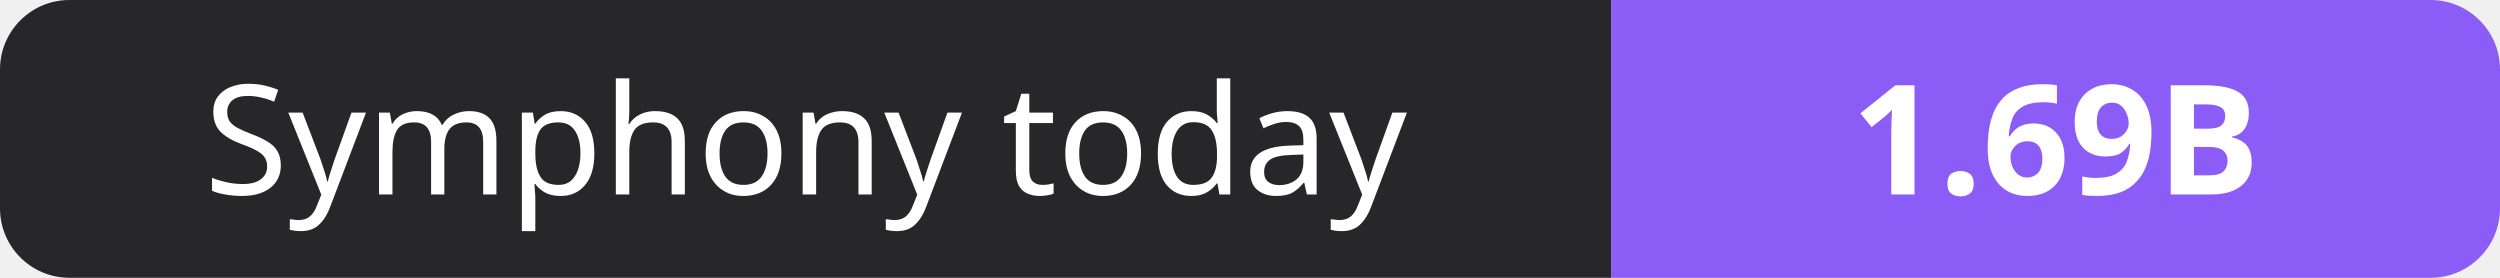
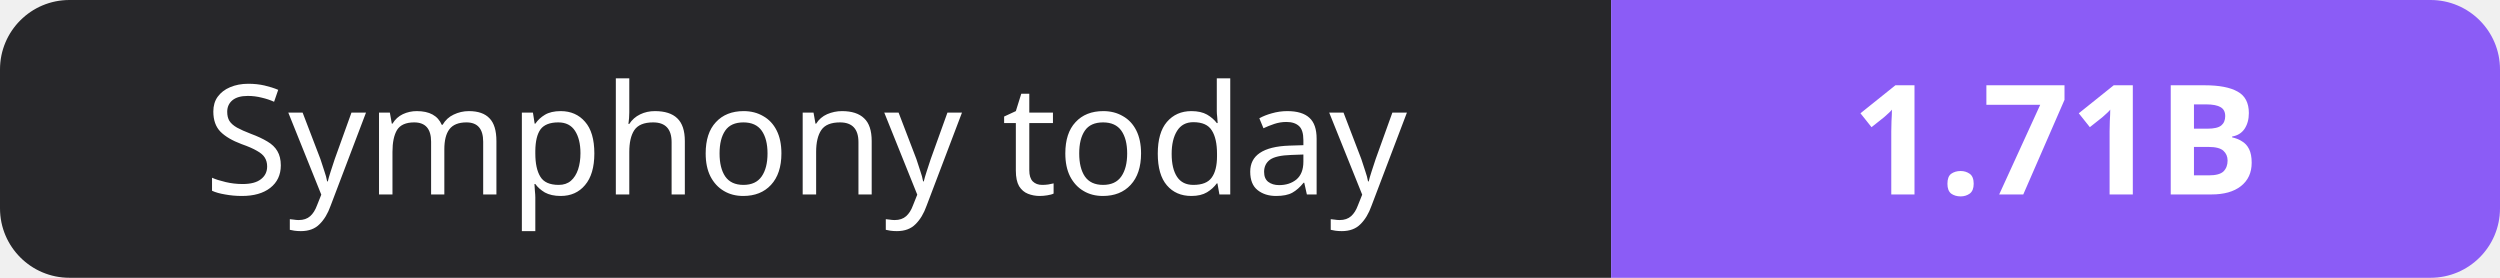
- <svg xmlns="http://www.w3.org/2000/svg" width="180" height="20" role="img" aria-label="Symphony today: 1.69B">
+ <svg xmlns="http://www.w3.org/2000/svg" width="180" height="20" role="img" aria-label="Symphony today: 1.71B">
  <clipPath id="r">
    <rect width="180" height="20" rx="5" fill="#fff" />
  </clipPath>
  <g clip-path="url(#r)">
    <rect width="116" height="20" fill="#27272a" />
    <rect x="116" width="64" height="20" fill="#8b5cf6" />
  </g>
  <g fill="#fff" text-anchor="middle" font-family="Verdana,Geneva,sans-serif" font-size="11">
    <text x="58.0" y="14">Symphony today</text>
-     <text x="148.0" y="14" font-weight="700">1.69B</text>
+     <text x="148.0" y="14" font-weight="700">1.71B</text>
  </g>
</svg>
